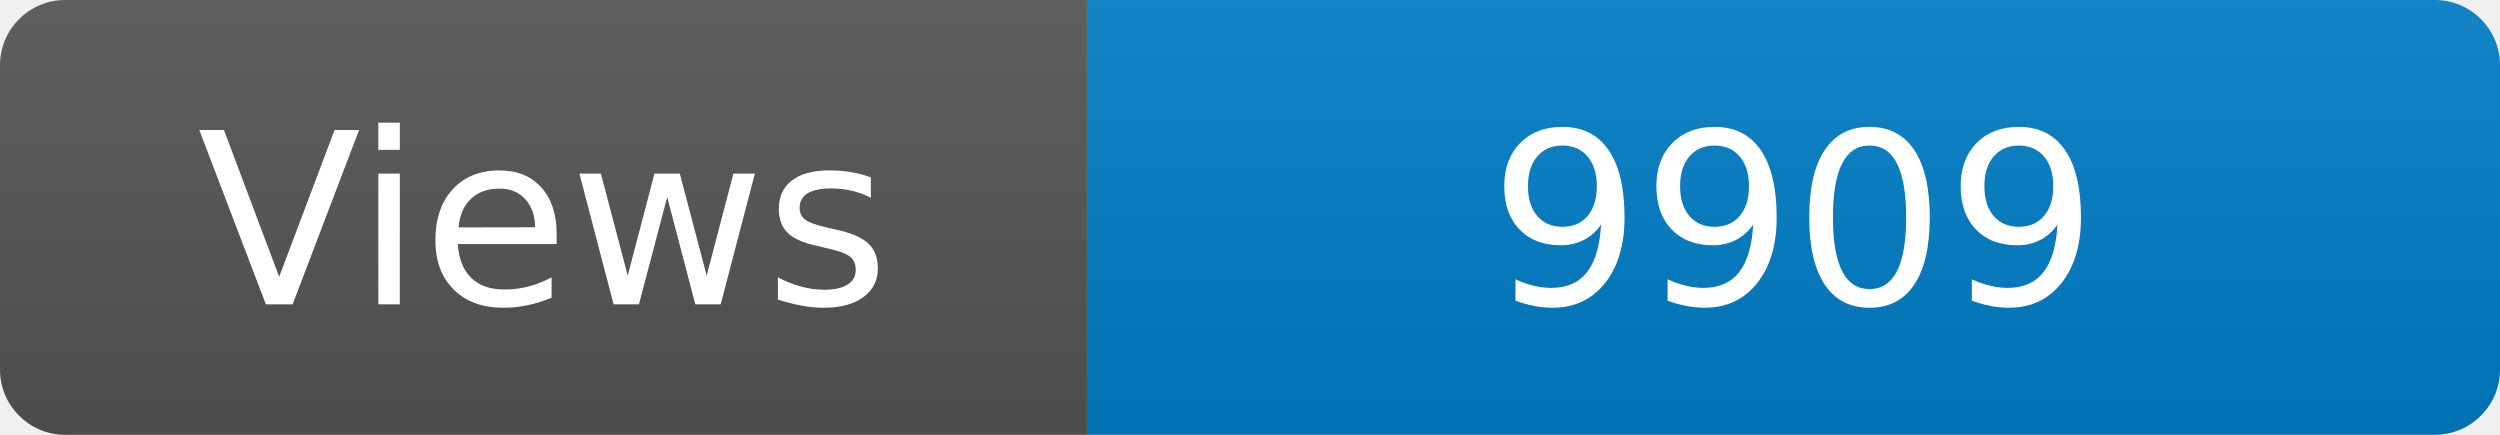
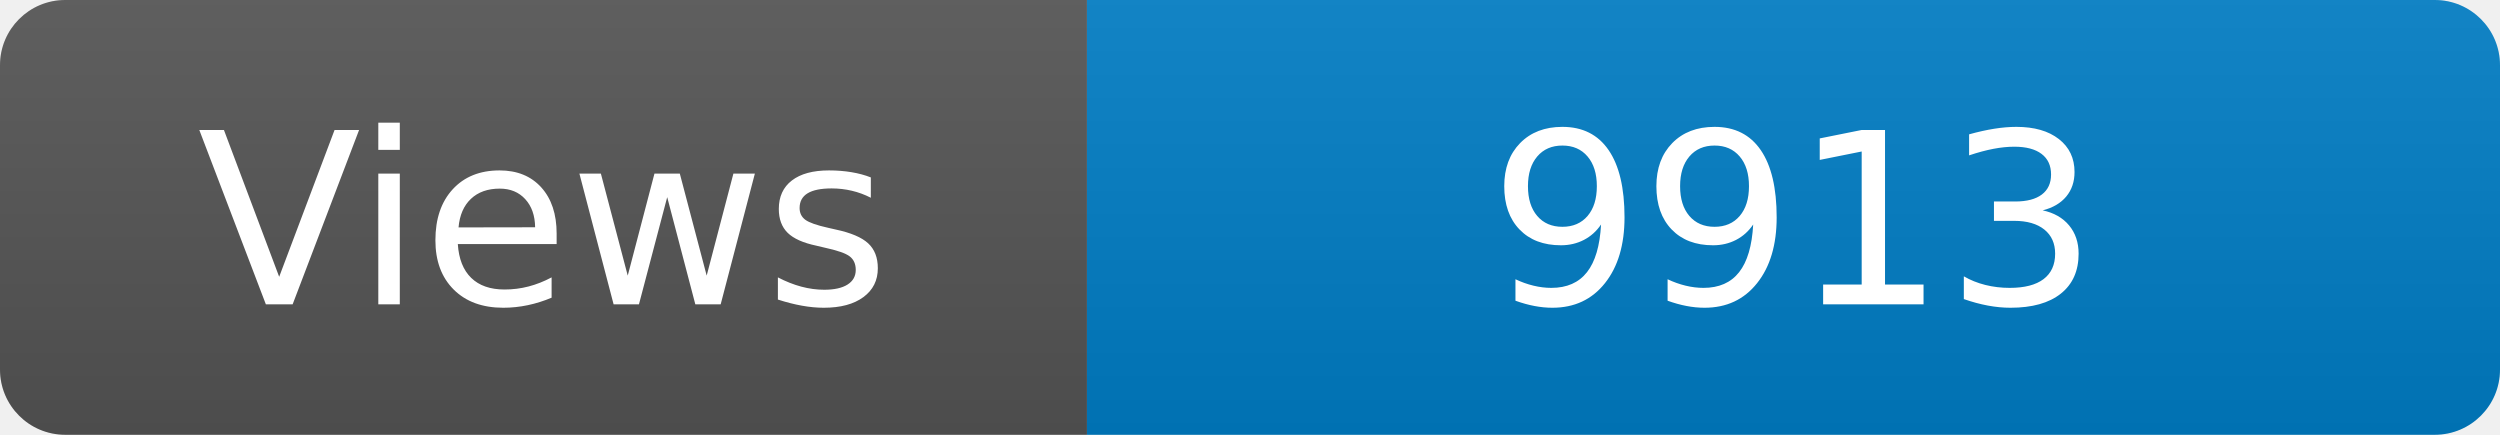
<svg xmlns="http://www.w3.org/2000/svg" width="115" height="20" role="img" aria-label="Maintained?: yes">
  <linearGradient id="s" x2="0" y2="100%">
    <stop offset="0" stop-color="#bbb" stop-opacity=".1" />
    <stop offset="1" stop-opacity=".1" />
  </linearGradient>
  <clipPath id="r">
    <rect width="115" height="20" rx="3" fill="#fff" />
  </clipPath>
  <g clip-path="url(#r)">
    <rect width="50" height="20" fill="#555" />
    <rect x="50" width="160" height="20" fill="#007ec6" />
    <rect width="115" height="20" fill="url(#s)" />
  </g>
  <g fill="#fff" text-anchor="middle" font-family="Verdana,Geneva,DejaVu Sans,sans-serif" font-size="110">
    <text x="250" y="140" transform="scale(.1)" fill="#fff">Views</text>
-     <text x="825" y="140" transform="scale(.1)" fill="#fff">9909</text>
+     <text x="825" y="140" transform="scale(.1)" fill="#fff">9913</text>
  </g>
</svg>
